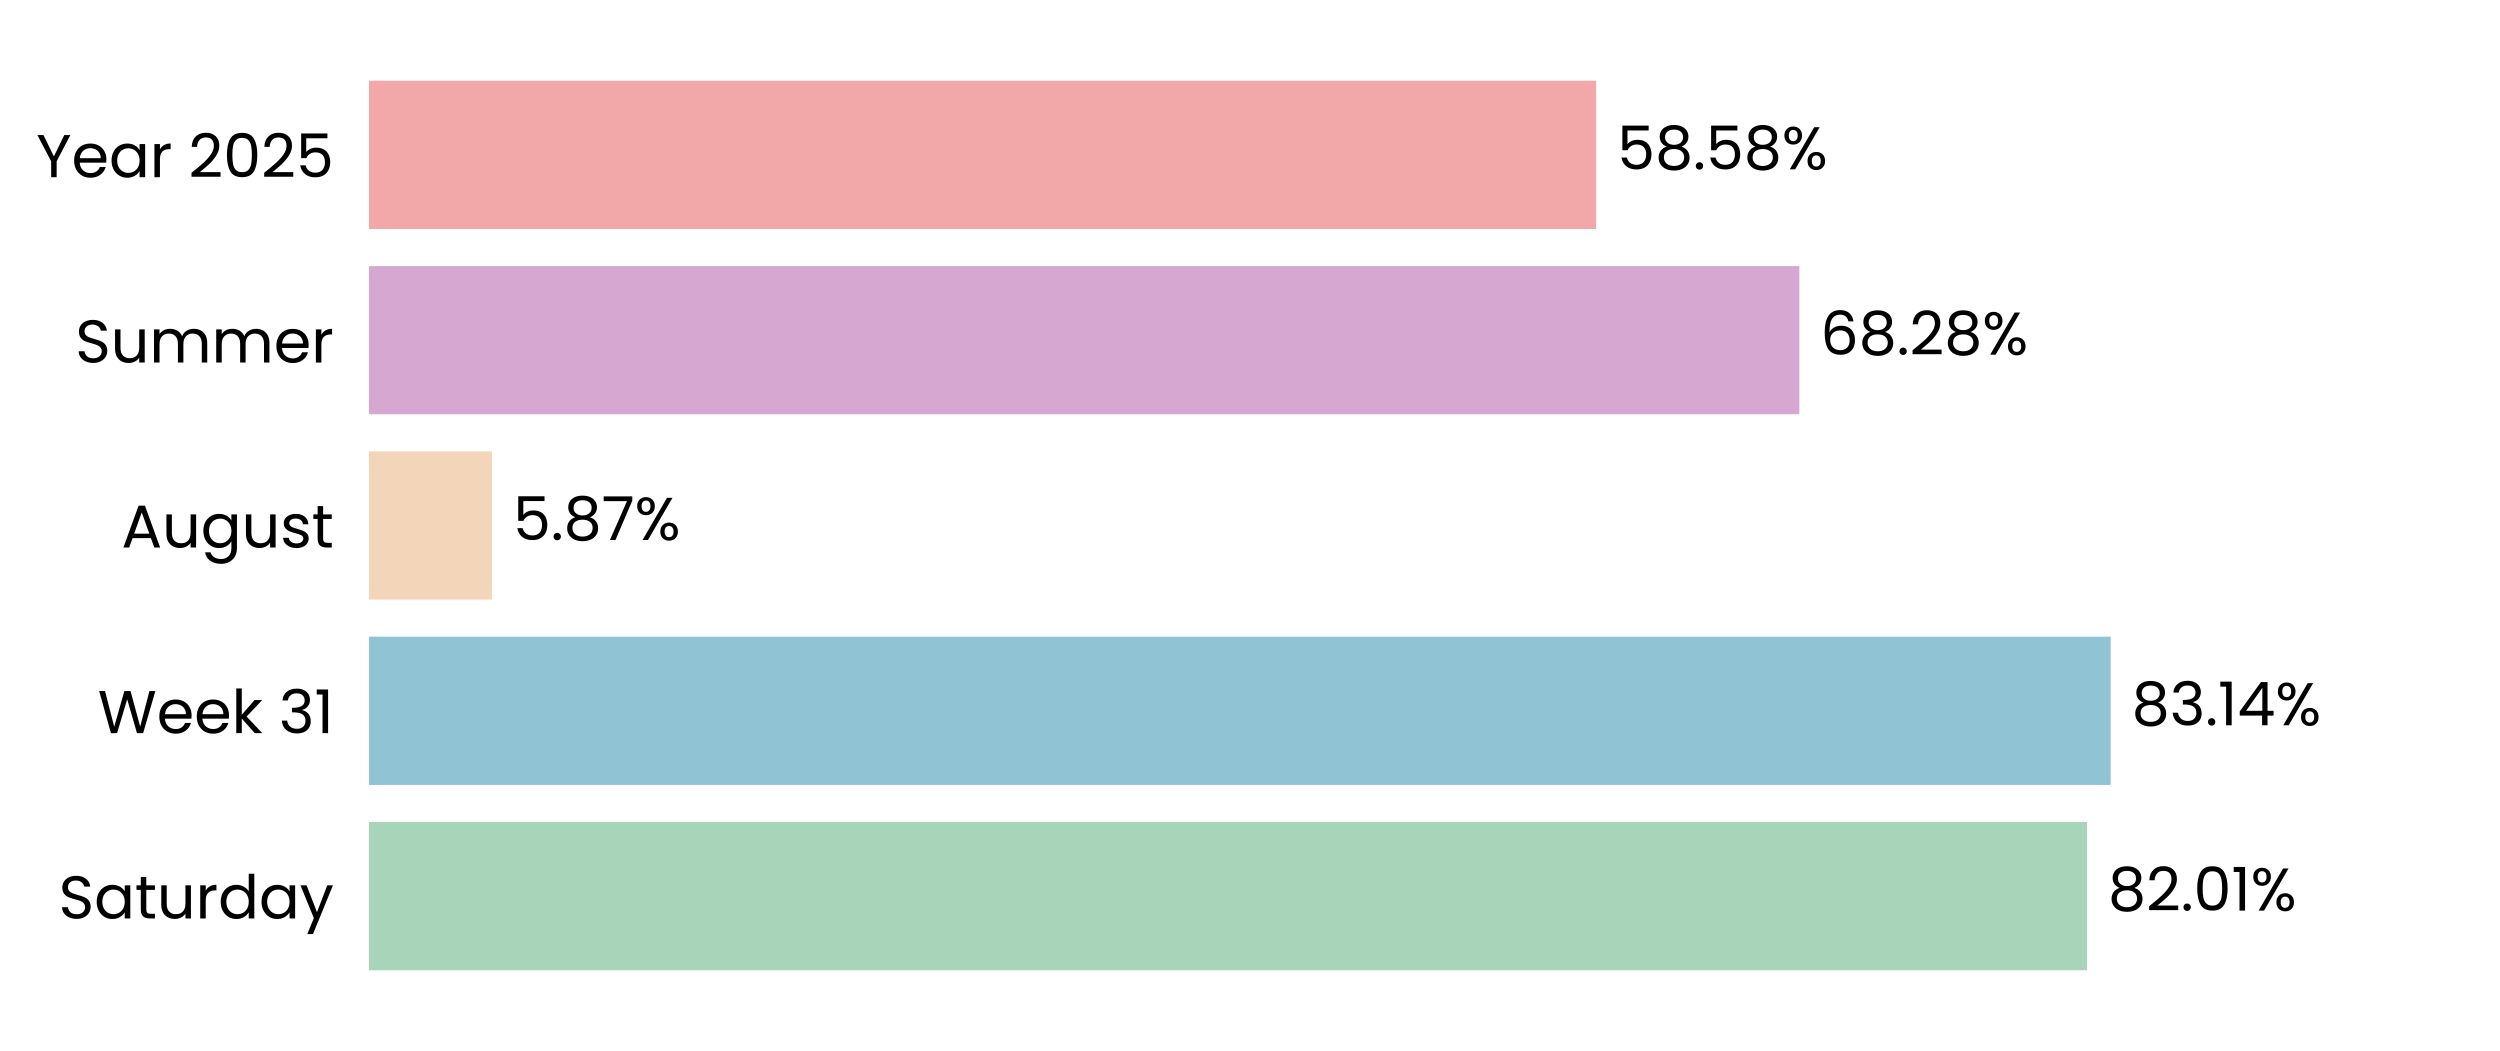
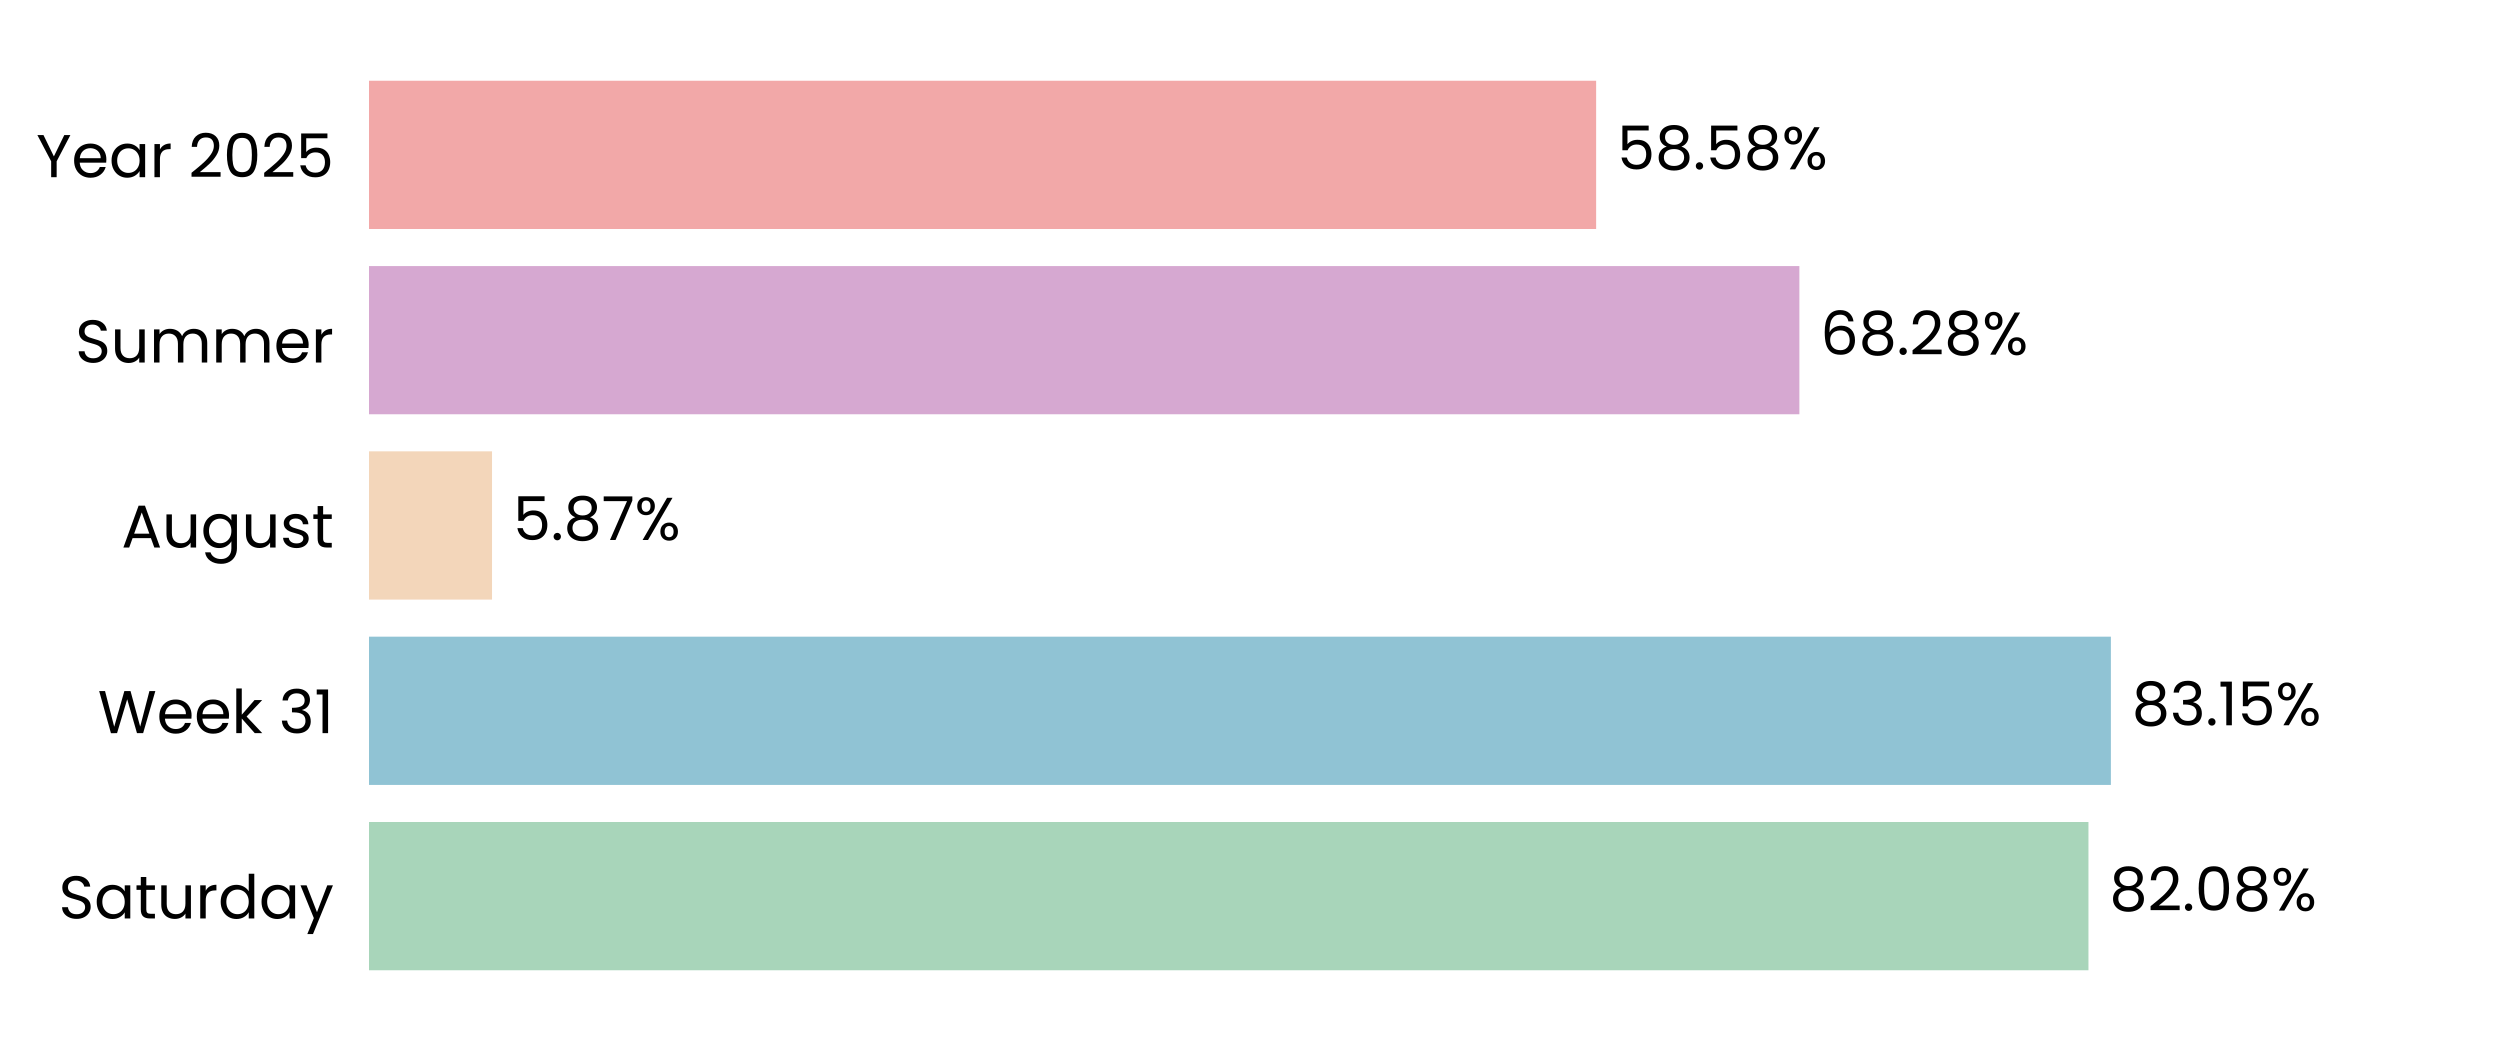
<svg xmlns="http://www.w3.org/2000/svg" xmlns:xlink="http://www.w3.org/1999/xlink" width="496.691pt" height="208.8pt" viewBox="0 0 496.691 208.8" version="1.1">
  <defs>
    <style type="text/css">*{stroke-linejoin: round; stroke-linecap: butt}</style>
  </defs>
  <g id="figure_1">
    <g id="patch_1">
      <path d="M 0 208.8  L 496.691 208.8  L 496.691 0  L 0 0  L 0 208.8  z " style="fill: none" />
    </g>
    <g id="axes_1">
      <g id="patch_2">
        <path d="M 73.311 201.6  L 489.491 201.6  L 489.491 7.2  L 73.311 7.2  L 73.311 201.6  z " style="fill: none" />
      </g>
      <g id="patch_3">
-         <path d="M 73.311 192.764  L 414.637 192.764  L 414.637 163.309  L 73.311 163.309  z " clip-path="url(#pcbfe3ab437)" style="fill: #a8d5ba" />
+         <path d="M 73.311 192.764  L 414.926 192.764  L 414.926 163.309  L 73.311 163.309  z " clip-path="url(#pb884d78109)" style="fill: #a8d5ba" />
      </g>
      <g id="patch_4">
-         <path d="M 73.311 155.945  L 419.343 155.945  L 419.343 126.491  L 73.311 126.491  z " clip-path="url(#pcbfe3ab437)" style="fill: #90c3d4" />
+         <path d="M 73.311 155.945  L 419.385 155.945  L 419.385 126.491  L 73.311 126.491  z " clip-path="url(#pb884d78109)" style="fill: #90c3d4" />
      </g>
      <g id="patch_5">
-         <path d="M 73.311 119.127  L 97.747 119.127  L 97.747 89.673  L 73.311 89.673  z " clip-path="url(#pcbfe3ab437)" style="fill: #f3d6ba" />
+         <path d="M 73.311 119.127  L 97.756 119.127  L 97.756 89.673  L 73.311 89.673  z " clip-path="url(#pb884d78109)" style="fill: #f3d6ba" />
      </g>
      <g id="patch_6">
-         <path d="M 73.311 82.309  L 357.49 82.309  L 357.49 52.855  L 73.311 52.855  z " clip-path="url(#pcbfe3ab437)" style="fill: #d6a8d1" />
+         <path d="M 73.311 82.309  L 357.494 82.309  L 357.494 52.855  L 73.311 52.855  z " clip-path="url(#pb884d78109)" style="fill: #d6a8d1" />
      </g>
      <g id="patch_7">
-         <path d="M 73.311 45.491  L 317.113 45.491  L 317.113 16.036  L 73.311 16.036  z " clip-path="url(#pcbfe3ab437)" style="fill: #f2a8a8" />
+         <path d="M 73.311 45.491  L 317.114 45.491  L 317.114 16.036  L 73.311 16.036  z " clip-path="url(#pb884d78109)" style="fill: #f2a8a8" />
      </g>
      <g id="matplotlib.axis_1">
        <g id="ytick_1">
          <g id="text_1">
            <g transform="translate(11.65312 182.4764) scale(0.12 -0.12)">
              <defs>
                <path id="Poppins-Regular-53" d="M 1907 -45  Q 1466 -45 1117 112  Q 768 269 569 547  Q 371 826 365 1190  L 986 1190  Q 1018 877 1245 662  Q 1472 448 1907 448  Q 2323 448 2563 656  Q 2803 864 2803 1190  Q 2803 1446 2662 1606  Q 2522 1766 2310 1849  Q 2099 1933 1741 2029  Q 1299 2144 1033 2259  Q 768 2374 579 2620  Q 390 2867 390 3283  Q 390 3648 576 3929  Q 762 4211 1098 4364  Q 1434 4518 1869 4518  Q 2496 4518 2896 4204  Q 3296 3891 3347 3373  L 2707 3373  Q 2675 3629 2438 3824  Q 2202 4019 1811 4019  Q 1446 4019 1216 3830  Q 986 3642 986 3302  Q 986 3059 1123 2905  Q 1261 2752 1462 2672  Q 1664 2592 2029 2490  Q 2470 2368 2739 2249  Q 3008 2131 3200 1884  Q 3392 1638 3392 1216  Q 3392 890 3219 602  Q 3046 314 2707 134  Q 2368 -45 1907 -45  z " transform="scale(0.015625)" />
                <path id="Poppins-Regular-61" d="M 275 1766  Q 275 2304 492 2710  Q 710 3117 1091 3341  Q 1472 3565 1939 3565  Q 2400 3565 2739 3366  Q 3078 3168 3245 2867  L 3245 3507  L 3834 3507  L 3834 0  L 3245 0  L 3245 653  Q 3072 346 2729 144  Q 2387 -58 1933 -58  Q 1466 -58 1088 172  Q 710 403 492 819  Q 275 1235 275 1766  z M 3245 1760  Q 3245 2157 3085 2451  Q 2925 2746 2653 2902  Q 2381 3059 2054 3059  Q 1728 3059 1459 2905  Q 1190 2752 1030 2457  Q 870 2163 870 1766  Q 870 1363 1030 1065  Q 1190 768 1459 611  Q 1728 454 2054 454  Q 2381 454 2653 611  Q 2925 768 3085 1065  Q 3245 1363 3245 1760  z " transform="scale(0.015625)" />
                <path id="Poppins-Regular-74" d="M 1203 3027  L 1203 960  Q 1203 704 1312 598  Q 1421 493 1690 493  L 2118 493  L 2118 0  L 1594 0  Q 1107 0 864 224  Q 621 448 621 960  L 621 3027  L 166 3027  L 166 3507  L 621 3507  L 621 4390  L 1203 4390  L 1203 3507  L 2118 3507  L 2118 3027  L 1203 3027  z " transform="scale(0.015625)" />
                <path id="Poppins-Regular-75" d="M 3603 3507  L 3603 0  L 3021 0  L 3021 518  Q 2854 250 2556 99  Q 2259 -51 1901 -51  Q 1491 -51 1164 118  Q 838 288 649 627  Q 461 966 461 1453  L 461 3507  L 1037 3507  L 1037 1530  Q 1037 1011 1299 732  Q 1562 454 2016 454  Q 2483 454 2752 742  Q 3021 1030 3021 1581  L 3021 3507  L 3603 3507  z " transform="scale(0.015625)" />
                <path id="Poppins-Regular-72" d="M 1075 2938  Q 1229 3238 1513 3404  Q 1798 3571 2208 3571  L 2208 2970  L 2054 2970  Q 1075 2970 1075 1907  L 1075 0  L 493 0  L 493 3507  L 1075 3507  L 1075 2938  z " transform="scale(0.015625)" />
                <path id="Poppins-Regular-64" d="M 275 1766  Q 275 2304 492 2710  Q 710 3117 1091 3341  Q 1472 3565 1946 3565  Q 2355 3565 2707 3376  Q 3059 3187 3245 2880  L 3245 4736  L 3834 4736  L 3834 0  L 3245 0  L 3245 659  Q 3072 346 2733 144  Q 2394 -58 1939 -58  Q 1472 -58 1091 172  Q 710 403 492 819  Q 275 1235 275 1766  z M 3245 1760  Q 3245 2157 3085 2451  Q 2925 2746 2653 2902  Q 2381 3059 2054 3059  Q 1728 3059 1459 2905  Q 1190 2752 1030 2457  Q 870 2163 870 1766  Q 870 1363 1030 1065  Q 1190 768 1459 611  Q 1728 454 2054 454  Q 2381 454 2653 611  Q 2925 768 3085 1065  Q 3245 1363 3245 1760  z " transform="scale(0.015625)" />
                <path id="Poppins-Regular-79" d="M 3514 3507  L 1402 -1651  L 800 -1651  L 1491 38  L 77 3507  L 723 3507  L 1824 666  L 2912 3507  L 3514 3507  z " transform="scale(0.015625)" />
              </defs>
              <use xlink:href="#Poppins-Regular-53" />
              <use xlink:href="#Poppins-Regular-61" transform="translate(58.7 0)" />
              <use xlink:href="#Poppins-Regular-74" transform="translate(126.3 0)" />
              <use xlink:href="#Poppins-Regular-75" transform="translate(162.7 0)" />
              <use xlink:href="#Poppins-Regular-72" transform="translate(226.7 0)" />
              <use xlink:href="#Poppins-Regular-64" transform="translate(264 0)" />
              <use xlink:href="#Poppins-Regular-61" transform="translate(331.5999 0)" />
              <use xlink:href="#Poppins-Regular-79" transform="translate(399.1999 0)" />
            </g>
          </g>
        </g>
        <g id="ytick_2">
          <g id="text_2">
            <g transform="translate(19.42687 145.6582) scale(0.12 -0.12)">
              <defs>
                <path id="Poppins-Regular-57" d="M 6099 4461  L 4806 0  L 4154 0  L 3117 3590  L 2042 0  L 1395 -6  L 147 4461  L 768 4461  L 1741 678  L 2816 4461  L 3469 4461  L 4493 691  L 5472 4461  L 6099 4461  z " transform="scale(0.015625)" />
                <path id="Poppins-Regular-65" d="M 3693 1888  Q 3693 1722 3674 1536  L 870 1536  Q 902 1018 1225 726  Q 1549 435 2010 435  Q 2387 435 2640 611  Q 2893 787 2995 1082  L 3622 1082  Q 3482 576 3059 259  Q 2637 -58 2010 -58  Q 1510 -58 1116 166  Q 723 390 499 803  Q 275 1216 275 1760  Q 275 2304 492 2713  Q 710 3123 1104 3344  Q 1498 3565 2010 3565  Q 2509 3565 2893 3347  Q 3277 3130 3485 2749  Q 3693 2368 3693 1888  z M 3091 2010  Q 3091 2342 2944 2582  Q 2797 2822 2544 2947  Q 2291 3072 1984 3072  Q 1542 3072 1232 2790  Q 922 2509 877 2010  L 3091 2010  z " transform="scale(0.015625)" />
                <path id="Poppins-Regular-6b" d="M 2451 0  L 1075 1549  L 1075 0  L 493 0  L 493 4736  L 1075 4736  L 1075 1952  L 2426 3507  L 3238 3507  L 1587 1760  L 3245 0  L 2451 0  z " transform="scale(0.015625)" />
                <path id="Poppins-Regular-20" transform="scale(0.015625)" />
                <path id="Poppins-Regular-33" d="M 384 3462  Q 429 4051 838 4384  Q 1248 4717 1901 4717  Q 2336 4717 2653 4560  Q 2970 4403 3133 4134  Q 3296 3866 3296 3526  Q 3296 3130 3069 2842  Q 2842 2554 2477 2470  L 2477 2438  Q 2893 2336 3136 2035  Q 3379 1734 3379 1248  Q 3379 883 3212 592  Q 3046 301 2713 134  Q 2381 -32 1914 -32  Q 1235 -32 800 323  Q 365 678 314 1331  L 877 1331  Q 922 947 1190 704  Q 1459 461 1907 461  Q 2355 461 2588 694  Q 2822 928 2822 1299  Q 2822 1779 2502 1990  Q 2182 2202 1536 2202  L 1389 2202  L 1389 2688  L 1542 2688  Q 2131 2694 2432 2883  Q 2733 3072 2733 3469  Q 2733 3808 2512 4013  Q 2291 4218 1882 4218  Q 1485 4218 1241 4013  Q 998 3808 954 3462  L 384 3462  z " transform="scale(0.015625)" />
                <path id="Poppins-Regular-31" d="M 243 4096  L 243 4627  L 1446 4627  L 1446 0  L 858 0  L 858 4096  L 243 4096  z " transform="scale(0.015625)" />
              </defs>
              <use xlink:href="#Poppins-Regular-57" />
              <use xlink:href="#Poppins-Regular-65" transform="translate(97.59999 0)" />
              <use xlink:href="#Poppins-Regular-65" transform="translate(159.6 0)" />
              <use xlink:href="#Poppins-Regular-6b" transform="translate(221.6 0)" />
              <use xlink:href="#Poppins-Regular-20" transform="translate(273.0999 0)" />
              <use xlink:href="#Poppins-Regular-33" transform="translate(299.7999 0)" />
              <use xlink:href="#Poppins-Regular-31" transform="translate(358.6999 0)" />
            </g>
          </g>
        </g>
        <g id="ytick_3">
          <g id="text_3">
            <g transform="translate(24.11812 108.78) scale(0.12 -0.12)">
              <defs>
                <path id="Poppins-Regular-41" d="M 3130 992  L 1184 992  L 826 0  L 211 0  L 1824 4435  L 2496 4435  L 4102 0  L 3488 0  L 3130 992  z M 2963 1466  L 2157 3718  L 1350 1466  L 2963 1466  z " transform="scale(0.015625)" />
                <path id="Poppins-Regular-67" d="M 1939 3565  Q 2394 3565 2736 3366  Q 3078 3168 3245 2867  L 3245 3507  L 3834 3507  L 3834 -77  Q 3834 -557 3629 -931  Q 3424 -1306 3043 -1517  Q 2662 -1728 2157 -1728  Q 1466 -1728 1005 -1401  Q 544 -1075 461 -512  L 1037 -512  Q 1133 -832 1433 -1027  Q 1734 -1222 2157 -1222  Q 2637 -1222 2941 -921  Q 3245 -621 3245 -77  L 3245 659  Q 3072 352 2733 147  Q 2394 -58 1939 -58  Q 1472 -58 1091 172  Q 710 403 492 819  Q 275 1235 275 1766  Q 275 2304 492 2710  Q 710 3117 1091 3341  Q 1472 3565 1939 3565  z M 3245 1760  Q 3245 2157 3085 2451  Q 2925 2746 2653 2902  Q 2381 3059 2054 3059  Q 1728 3059 1459 2905  Q 1190 2752 1030 2457  Q 870 2163 870 1766  Q 870 1363 1030 1065  Q 1190 768 1459 611  Q 1728 454 2054 454  Q 2381 454 2653 611  Q 2925 768 3085 1065  Q 3245 1363 3245 1760  z " transform="scale(0.015625)" />
                <path id="Poppins-Regular-73" d="M 1734 -58  Q 1331 -58 1011 80  Q 691 218 505 464  Q 320 710 301 1030  L 902 1030  Q 928 768 1149 601  Q 1370 435 1728 435  Q 2061 435 2253 582  Q 2445 730 2445 954  Q 2445 1184 2240 1296  Q 2035 1408 1606 1517  Q 1216 1619 969 1724  Q 723 1830 547 2038  Q 371 2246 371 2586  Q 371 2854 531 3078  Q 691 3302 985 3433  Q 1280 3565 1658 3565  Q 2240 3565 2598 3270  Q 2957 2976 2982 2464  L 2400 2464  Q 2381 2739 2179 2905  Q 1978 3072 1638 3072  Q 1325 3072 1139 2937  Q 954 2803 954 2586  Q 954 2413 1066 2301  Q 1178 2189 1347 2121  Q 1517 2054 1818 1971  Q 2195 1869 2432 1769  Q 2669 1670 2838 1472  Q 3008 1274 3014 954  Q 3014 666 2854 435  Q 2694 205 2403 73  Q 2112 -58 1734 -58  z " transform="scale(0.015625)" />
              </defs>
              <use xlink:href="#Poppins-Regular-41" />
              <use xlink:href="#Poppins-Regular-75" transform="translate(67.39999 0)" />
              <use xlink:href="#Poppins-Regular-67" transform="translate(131.4 0)" />
              <use xlink:href="#Poppins-Regular-75" transform="translate(199 0)" />
              <use xlink:href="#Poppins-Regular-73" transform="translate(263 0)" />
              <use xlink:href="#Poppins-Regular-74" transform="translate(315.2 0)" />
            </g>
          </g>
        </g>
        <g id="ytick_4">
          <g id="text_4">
            <g transform="translate(14.95125 72.02182) scale(0.12 -0.12)">
              <defs>
                <path id="Poppins-Regular-6d" d="M 4710 3571  Q 5120 3571 5440 3401  Q 5760 3232 5945 2893  Q 6131 2554 6131 2067  L 6131 0  L 5555 0  L 5555 1984  Q 5555 2509 5296 2787  Q 5037 3066 4595 3066  Q 4141 3066 3872 2774  Q 3603 2483 3603 1933  L 3603 0  L 3027 0  L 3027 1984  Q 3027 2509 2768 2787  Q 2509 3066 2067 3066  Q 1613 3066 1344 2774  Q 1075 2483 1075 1933  L 1075 0  L 493 0  L 493 3507  L 1075 3507  L 1075 3002  Q 1248 3277 1539 3424  Q 1830 3571 2182 3571  Q 2624 3571 2963 3372  Q 3302 3174 3469 2790  Q 3616 3162 3955 3366  Q 4294 3571 4710 3571  z " transform="scale(0.015625)" />
              </defs>
              <use xlink:href="#Poppins-Regular-53" />
              <use xlink:href="#Poppins-Regular-75" transform="translate(58.7 0)" />
              <use xlink:href="#Poppins-Regular-6d" transform="translate(122.7 0)" />
              <use xlink:href="#Poppins-Regular-6d" transform="translate(225.7 0)" />
              <use xlink:href="#Poppins-Regular-65" transform="translate(328.7 0)" />
              <use xlink:href="#Poppins-Regular-72" transform="translate(390.6999 0)" />
            </g>
          </g>
        </g>
        <g id="ytick_5">
          <g id="text_5">
            <g transform="translate(7.2 35.20364) scale(0.12 -0.12)">
              <defs>
                <path id="Poppins-Regular-59" d="M 3616 4461  L 2163 1683  L 2163 0  L 1581 0  L 1581 1683  L 122 4461  L 768 4461  L 1869 2202  L 2970 4461  L 3616 4461  z " transform="scale(0.015625)" />
                <path id="Poppins-Regular-32" d="M 326 467  Q 1139 1120 1600 1539  Q 2061 1958 2377 2416  Q 2694 2874 2694 3315  Q 2694 3731 2492 3971  Q 2291 4211 1843 4211  Q 1408 4211 1168 3939  Q 928 3667 909 3213  L 346 3213  Q 371 3930 780 4320  Q 1190 4710 1837 4710  Q 2496 4710 2883 4345  Q 3270 3981 3270 3341  Q 3270 2810 2953 2307  Q 2637 1805 2233 1424  Q 1830 1043 1203 538  L 3405 538  L 3405 51  L 326 51  L 326 467  z " transform="scale(0.015625)" />
                <path id="Poppins-Regular-30" d="M 397 2362  Q 397 3462 755 4080  Q 1114 4698 2010 4698  Q 2899 4698 3257 4080  Q 3616 3462 3616 2362  Q 3616 1242 3257 621  Q 2899 0 2010 0  Q 1114 0 755 621  Q 397 1242 397 2362  z M 3040 2362  Q 3040 2918 2966 3305  Q 2893 3693 2665 3929  Q 2438 4166 2010 4166  Q 1574 4166 1347 3929  Q 1120 3693 1046 3305  Q 973 2918 973 2362  Q 973 1786 1046 1395  Q 1120 1005 1347 768  Q 1574 531 2010 531  Q 2438 531 2665 768  Q 2893 1005 2966 1395  Q 3040 1786 3040 2362  z " transform="scale(0.015625)" />
                <path id="Poppins-Regular-35" d="M 3347 4122  L 1101 4122  L 1101 2662  Q 1248 2867 1536 2998  Q 1824 3130 2157 3130  Q 2688 3130 3021 2909  Q 3354 2688 3498 2339  Q 3642 1990 3642 1600  Q 3642 1139 3469 774  Q 3296 410 2941 198  Q 2586 -13 2061 -13  Q 1389 -13 973 332  Q 557 678 467 1254  L 1037 1254  Q 1120 890 1389 685  Q 1658 480 2067 480  Q 2573 480 2829 784  Q 3085 1088 3085 1587  Q 3085 2086 2829 2358  Q 2573 2630 2074 2630  Q 1734 2630 1481 2467  Q 1229 2304 1114 2022  L 563 2022  L 563 4634  L 3347 4634  L 3347 4122  z " transform="scale(0.015625)" />
              </defs>
              <use xlink:href="#Poppins-Regular-59" />
              <use xlink:href="#Poppins-Regular-65" transform="translate(58.39999 0)" />
              <use xlink:href="#Poppins-Regular-61" transform="translate(120.4 0)" />
              <use xlink:href="#Poppins-Regular-72" transform="translate(188 0)" />
              <use xlink:href="#Poppins-Regular-20" transform="translate(225.3 0)" />
              <use xlink:href="#Poppins-Regular-32" transform="translate(252 0)" />
              <use xlink:href="#Poppins-Regular-30" transform="translate(309.4999 0)" />
              <use xlink:href="#Poppins-Regular-32" transform="translate(372.2999 0)" />
              <use xlink:href="#Poppins-Regular-35" transform="translate(429.7999 0)" />
            </g>
          </g>
        </g>
      </g>
      <g id="text_6">
-         <g transform="translate(418.7985 180.9164) scale(0.12 -0.12)">
+         <g transform="translate(419.0875 180.9164) scale(0.12 -0.12)">
          <defs>
            <path id="Poppins-Regular-38" d="M 1242 2406  Q 883 2547 691 2816  Q 499 3085 499 3469  Q 499 3814 672 4092  Q 845 4371 1187 4534  Q 1530 4698 2016 4698  Q 2502 4698 2844 4534  Q 3187 4371 3363 4092  Q 3539 3814 3539 3469  Q 3539 3098 3340 2819  Q 3142 2541 2797 2406  Q 3194 2285 3427 1981  Q 3661 1677 3661 1248  Q 3661 832 3456 521  Q 3251 211 2876 41  Q 2502 -128 2016 -128  Q 1530 -128 1162 41  Q 794 211 589 521  Q 384 832 384 1248  Q 384 1677 614 1984  Q 845 2291 1242 2406  z M 2976 3398  Q 2976 3789 2720 4000  Q 2464 4211 2016 4211  Q 1574 4211 1318 4000  Q 1062 3789 1062 3392  Q 1062 3034 1328 2816  Q 1594 2598 2016 2598  Q 2445 2598 2710 2819  Q 2976 3040 2976 3398  z M 2016 2150  Q 1542 2150 1241 1929  Q 941 1709 941 1267  Q 941 858 1232 608  Q 1523 358 2016 358  Q 2509 358 2797 608  Q 3085 858 3085 1267  Q 3085 1696 2790 1923  Q 2496 2150 2016 2150  z " transform="scale(0.015625)" />
            <path id="Poppins-Regular-2e" d="M 678 -38  Q 512 -38 397 77  Q 282 192 282 358  Q 282 525 397 640  Q 512 755 678 755  Q 838 755 950 640  Q 1062 525 1062 358  Q 1062 192 950 77  Q 838 -38 678 -38  z " transform="scale(0.015625)" />
            <path id="Poppins-Regular-25" d="M 269 3584  Q 269 4019 531 4278  Q 794 4538 1203 4538  Q 1613 4538 1875 4278  Q 2138 4019 2138 3584  Q 2138 3142 1875 2883  Q 1613 2624 1203 2624  Q 794 2624 531 2883  Q 269 3142 269 3584  z M 4006 4467  L 1414 0  L 838 0  L 3430 4467  L 4006 4467  z M 1203 4179  Q 986 4179 861 4028  Q 736 3878 736 3584  Q 736 3290 861 3136  Q 986 2982 1203 2982  Q 1421 2982 1549 3139  Q 1677 3296 1677 3584  Q 1677 3878 1549 4028  Q 1421 4179 1203 4179  z M 2720 883  Q 2720 1325 2982 1584  Q 3245 1843 3654 1843  Q 4064 1843 4323 1584  Q 4582 1325 4582 883  Q 4582 448 4323 185  Q 4064 -77 3654 -77  Q 3245 -77 2982 182  Q 2720 442 2720 883  z M 3648 1478  Q 3430 1478 3302 1328  Q 3174 1178 3174 883  Q 3174 595 3302 444  Q 3430 294 3648 294  Q 3866 294 3994 444  Q 4122 595 4122 883  Q 4122 1178 3994 1328  Q 3866 1478 3648 1478  z " transform="scale(0.015625)" />
          </defs>
          <use xlink:href="#Poppins-Regular-38" />
          <use xlink:href="#Poppins-Regular-32" transform="translate(63.09999 0)" />
          <use xlink:href="#Poppins-Regular-2e" transform="translate(120.6 0)" />
          <use xlink:href="#Poppins-Regular-30" transform="translate(141.6 0)" />
-           <use xlink:href="#Poppins-Regular-31" transform="translate(204.3999 0)" />
-           <use xlink:href="#Poppins-Regular-25" transform="translate(236.3999 0)" />
+           <use xlink:href="#Poppins-Regular-38" transform="translate(204.3999 0)" />
+           <use xlink:href="#Poppins-Regular-25" transform="translate(267.4999 0)" />
        </g>
      </g>
      <g id="text_7">
-         <g transform="translate(423.5052 144.0982) scale(0.12 -0.12)">
-           <defs>
-             <path id="Poppins-Regular-34" d="M 256 1030  L 256 1472  L 2502 4582  L 3200 4582  L 3200 1536  L 3840 1536  L 3840 1030  L 3200 1030  L 3200 0  L 2624 0  L 2624 1030  L 256 1030  z M 2650 3974  L 928 1536  L 2650 1536  L 2650 3974  z " transform="scale(0.015625)" />
-           </defs>
+         <g transform="translate(423.5465 144.0982) scale(0.12 -0.12)">
          <use xlink:href="#Poppins-Regular-38" />
          <use xlink:href="#Poppins-Regular-33" transform="translate(63.09999 0)" />
          <use xlink:href="#Poppins-Regular-2e" transform="translate(122 0)" />
          <use xlink:href="#Poppins-Regular-31" transform="translate(143 0)" />
-           <use xlink:href="#Poppins-Regular-34" transform="translate(175 0)" />
-           <use xlink:href="#Poppins-Regular-25" transform="translate(237.8999 0)" />
+           <use xlink:href="#Poppins-Regular-35" transform="translate(175 0)" />
+           <use xlink:href="#Poppins-Regular-25" transform="translate(237.7999 0)" />
        </g>
      </g>
      <g id="text_8">
-         <g transform="translate(101.9087 107.28) scale(0.12 -0.12)">
+         <g transform="translate(101.918 107.28) scale(0.12 -0.12)">
          <defs>
            <path id="Poppins-Regular-37" d="M 3245 4173  L 1466 0  L 877 0  L 2682 4115  L 211 4115  L 211 4614  L 3245 4614  L 3245 4173  z " transform="scale(0.015625)" />
          </defs>
          <use xlink:href="#Poppins-Regular-35" />
          <use xlink:href="#Poppins-Regular-2e" transform="translate(62.79999 0)" />
          <use xlink:href="#Poppins-Regular-38" transform="translate(83.79997 0)" />
          <use xlink:href="#Poppins-Regular-37" transform="translate(146.9 0)" />
          <use xlink:href="#Poppins-Regular-25" transform="translate(201.5 0)" />
        </g>
      </g>
      <g id="text_9">
-         <g transform="translate(361.6522 70.46182) scale(0.12 -0.12)">
+         <g transform="translate(361.6554 70.46182) scale(0.12 -0.12)">
          <defs>
            <path id="Poppins-Regular-36" d="M 2976 3526  Q 2835 4237 2099 4237  Q 1530 4237 1248 3798  Q 966 3360 973 2355  Q 1120 2688 1462 2877  Q 1805 3066 2227 3066  Q 2886 3066 3280 2656  Q 3674 2246 3674 1523  Q 3674 1088 3504 742  Q 3334 397 2992 192  Q 2650 -13 2163 -13  Q 1504 -13 1133 281  Q 762 576 614 1094  Q 467 1613 467 2374  Q 467 4723 2106 4723  Q 2733 4723 3091 4384  Q 3450 4045 3514 3526  L 2976 3526  z M 2106 2573  Q 1830 2573 1587 2461  Q 1344 2349 1193 2121  Q 1043 1894 1043 1568  Q 1043 1082 1324 778  Q 1606 474 2131 474  Q 2579 474 2844 752  Q 3110 1030 3110 1504  Q 3110 2003 2854 2288  Q 2598 2573 2106 2573  z " transform="scale(0.015625)" />
          </defs>
          <use xlink:href="#Poppins-Regular-36" />
          <use xlink:href="#Poppins-Regular-38" transform="translate(63.49999 0)" />
          <use xlink:href="#Poppins-Regular-2e" transform="translate(126.6 0)" />
          <use xlink:href="#Poppins-Regular-32" transform="translate(147.6 0)" />
          <use xlink:href="#Poppins-Regular-38" transform="translate(205.0999 0)" />
          <use xlink:href="#Poppins-Regular-25" transform="translate(268.1999 0)" />
        </g>
      </g>
      <g id="text_10">
-         <g transform="translate(321.2749 33.64364) scale(0.12 -0.12)">
+         <g transform="translate(321.2757 33.64364) scale(0.12 -0.12)">
          <use xlink:href="#Poppins-Regular-35" />
          <use xlink:href="#Poppins-Regular-38" transform="translate(62.79999 0)" />
          <use xlink:href="#Poppins-Regular-2e" transform="translate(125.9 0)" />
          <use xlink:href="#Poppins-Regular-35" transform="translate(146.9 0)" />
          <use xlink:href="#Poppins-Regular-38" transform="translate(209.7 0)" />
          <use xlink:href="#Poppins-Regular-25" transform="translate(272.7999 0)" />
        </g>
      </g>
    </g>
  </g>
  <defs>
-     <clipPath id="pcbfe3ab437">
+     <clipPath id="pb884d78109">
      <rect x="73.311" y="7.2" width="416.18" height="194.4" />
    </clipPath>
  </defs>
</svg>
